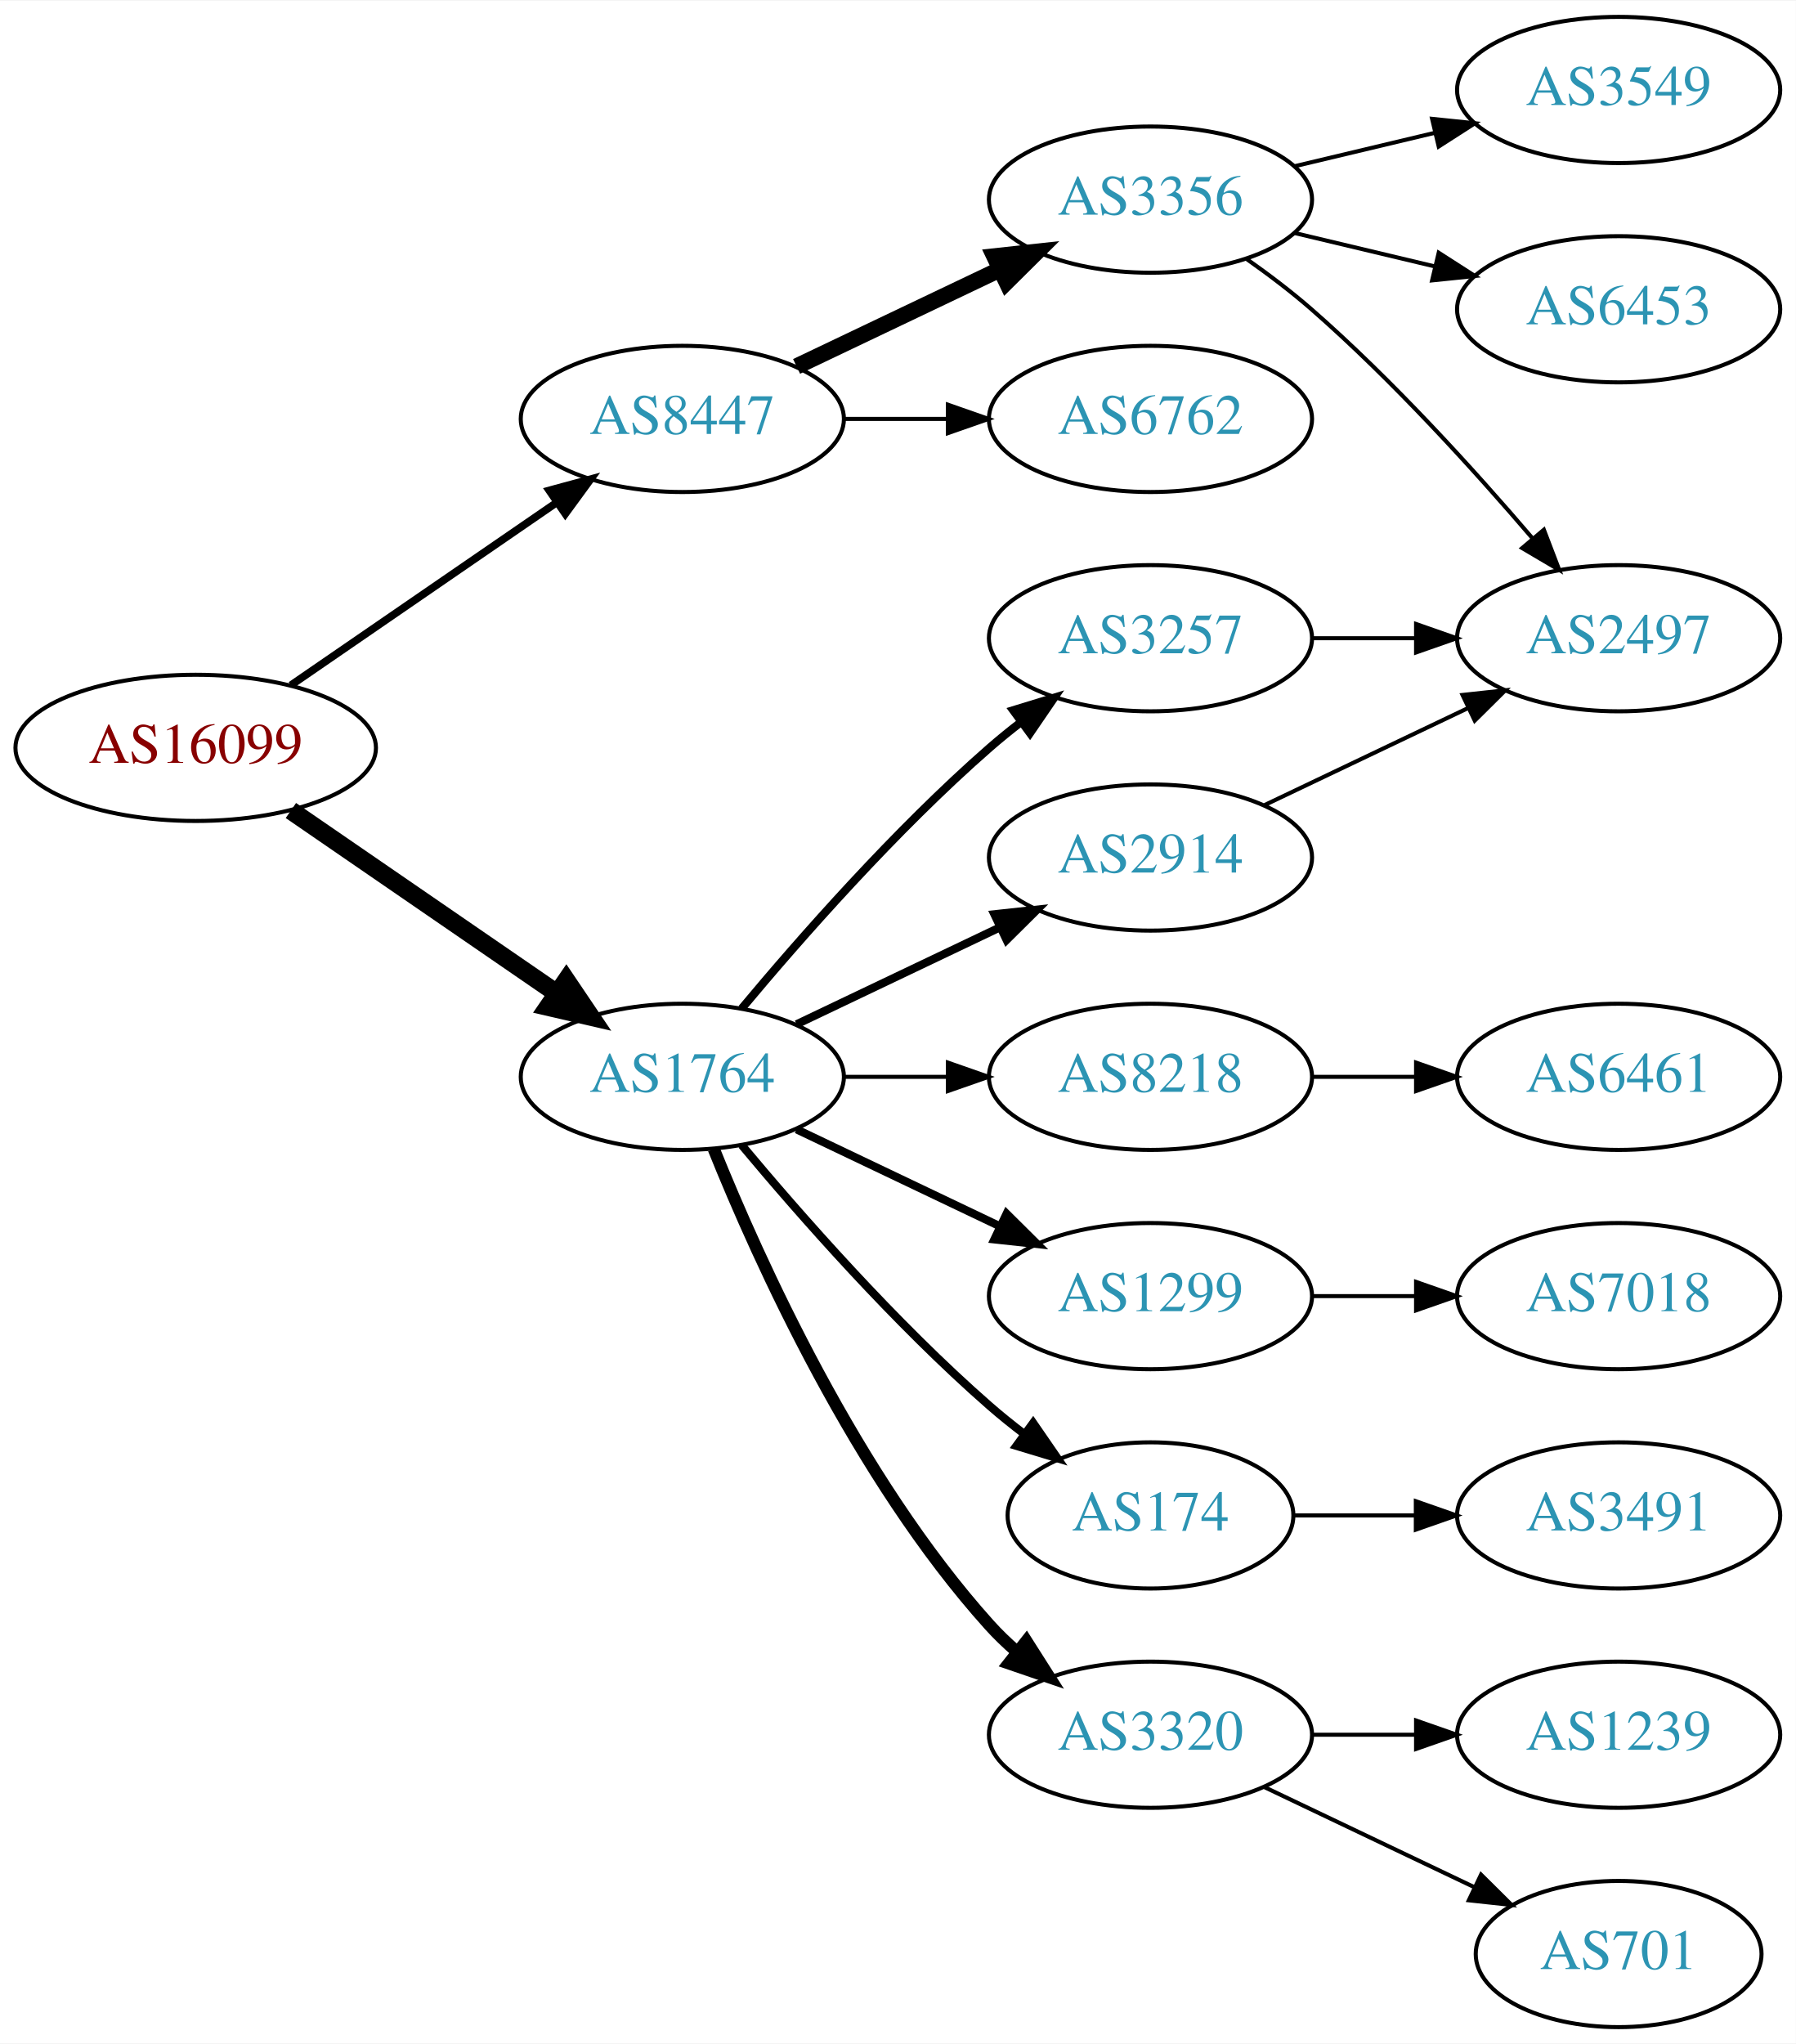
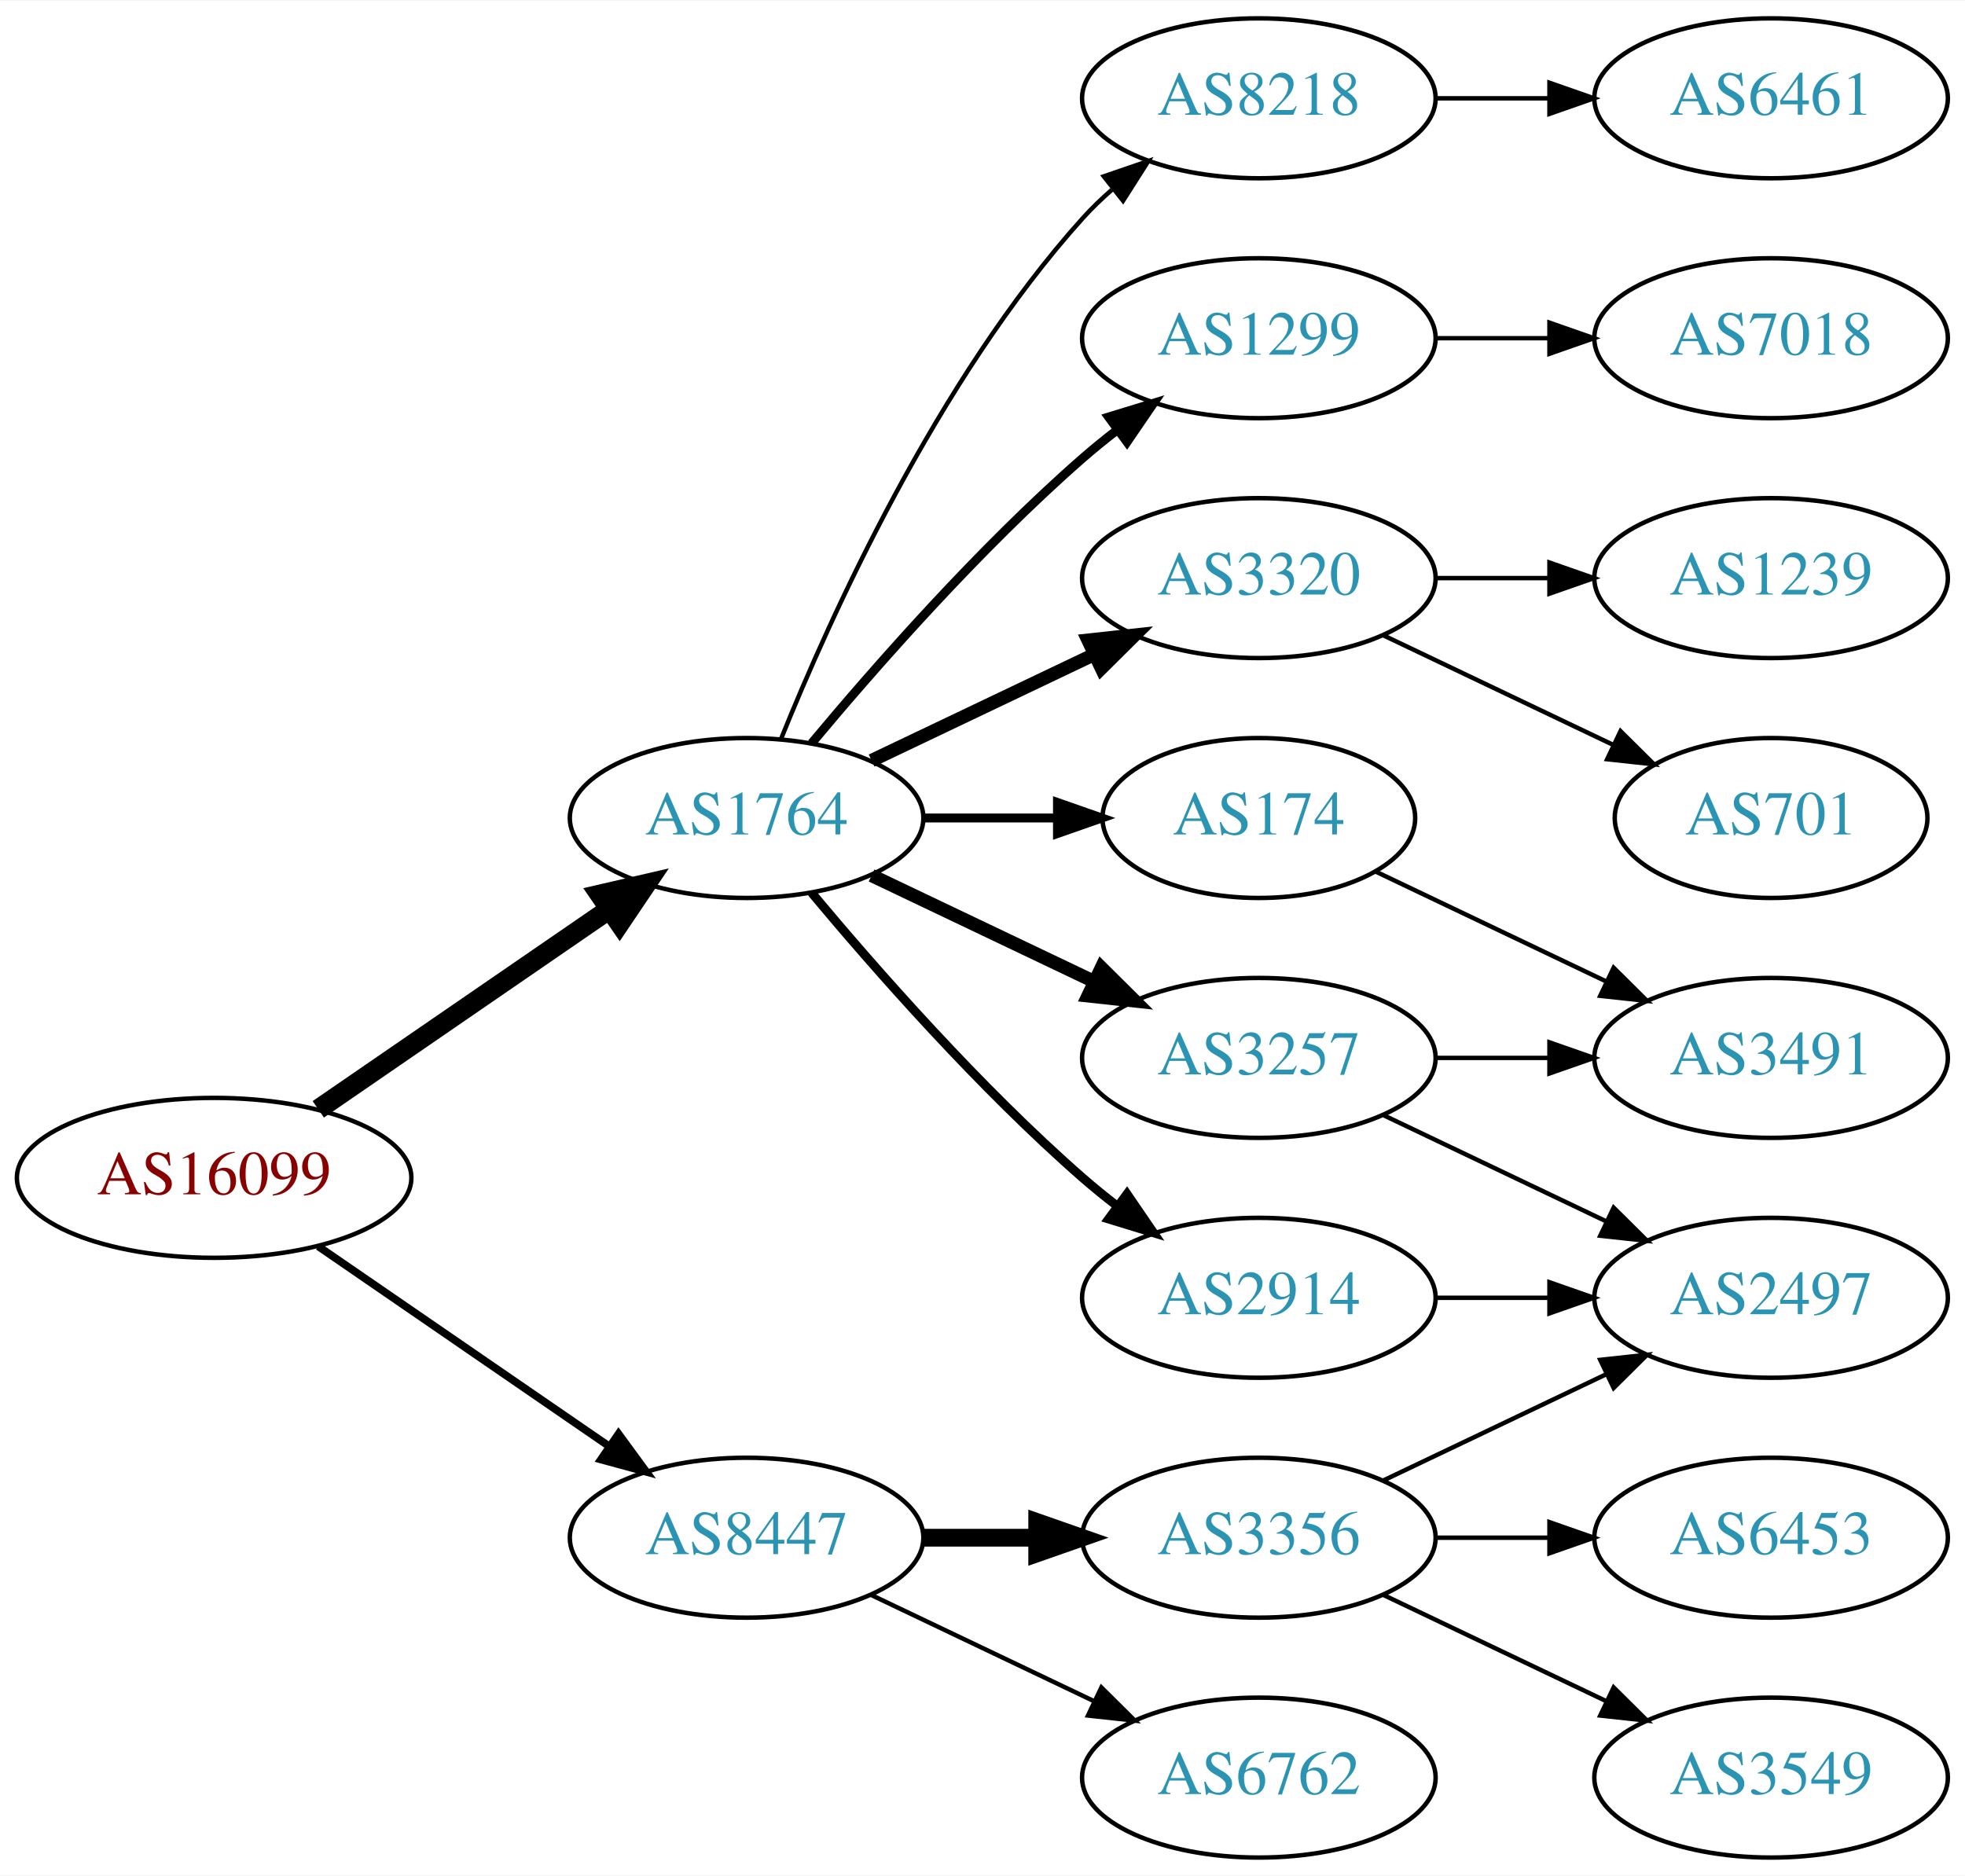
- <svg xmlns="http://www.w3.org/2000/svg" xmlns:xlink="http://www.w3.org/1999/xlink" width="442pt" height="503pt" viewBox="0.00 0.00 442.27 503.00">
-   <g id="graph0" class="graph" transform="scale(1 1) rotate(0) translate(4 499)">
-     <polygon fill="white" stroke="none" points="-4,4 -4,-499 438.271,-499 438.271,4 -4,4" />
+ <svg xmlns="http://www.w3.org/2000/svg" xmlns:xlink="http://www.w3.org/1999/xlink" width="442pt" height="422pt" viewBox="0.00 0.00 442.27 422.00">
+   <g id="graph0" class="graph" transform="scale(1 1) rotate(0) translate(4 418)">
+     <polygon fill="white" stroke="none" points="-4,4 -4,-418 438.271,-418 438.271,4 -4,4" />
    <g id="node1" class="node">
      <g id="a_node1">
        <a xlink:href="/asn/16099" xlink:title="AS16099 ~ SOZVERS-NET [AT]">
-           <ellipse fill="#ffffff" stroke="black" cx="44.196" cy="-315" rx="44.393" ry="18" />
-           <text text-anchor="middle" x="44.196" y="-311.3" font-family="Times,serif" font-size="14.00" fill="#880000">AS16099</text>
+           <ellipse fill="#ffffff" stroke="black" cx="44.196" cy="-153" rx="44.393" ry="18" />
+           <text text-anchor="middle" x="44.196" y="-149.3" font-family="Times,serif" font-size="14.00" fill="#880000">AS16099</text>
        </a>
      </g>
    </g>
    <g id="node2" class="node">
      <g id="a_node2">
        <a xlink:href="/asn/1764" xlink:title="AS1764 ~ NEXTLAYER-AS [AT]">
          <ellipse fill="#ffffff" stroke="black" cx="164.039" cy="-234" rx="39.794" ry="18" />
          <text text-anchor="middle" x="164.039" y="-230.3" font-family="Times,serif" font-size="14.00" fill="#2c94b3">AS1764</text>
        </a>
      </g>
    </g>
    <g id="edge1" class="edge">
-       <path fill="none" stroke="black" stroke-width="4.5" d="M67.639,-299.574C86.22,-286.802 112.781,-268.545 133.161,-254.537" />
-       <polygon fill="black" stroke="black" stroke-width="4.5" points="135.464,-257.731 141.475,-248.822 131.003,-251.242 135.464,-257.731" />
+       <path fill="none" stroke="black" stroke-width="4.5" d="M67.639,-168.426C86.22,-181.198 112.781,-199.455 133.161,-213.463" />
+       <polygon fill="black" stroke="black" stroke-width="4.5" points="131.003,-216.758 141.475,-219.178 135.464,-210.269 131.003,-216.758" />
    </g>
    <g id="node3" class="node">
      <g id="a_node3">
        <a xlink:href="/asn/8447" xlink:title="AS8447 ~ A1 Telekom Austria AG [AT]">
-           <ellipse fill="#ffffff" stroke="black" cx="164.039" cy="-396" rx="39.794" ry="18" />
-           <text text-anchor="middle" x="164.039" y="-392.3" font-family="Times,serif" font-size="14.00" fill="#2c94b3">AS8447</text>
+           <ellipse fill="#ffffff" stroke="black" cx="164.039" cy="-72" rx="39.794" ry="18" />
+           <text text-anchor="middle" x="164.039" y="-68.3" font-family="Times,serif" font-size="14.00" fill="#2c94b3">AS8447</text>
        </a>
      </g>
    </g>
    <g id="edge2" class="edge">
-       <path fill="none" stroke="black" stroke-width="1.875" d="M67.639,-330.426C86.22,-343.198 112.781,-361.455 133.161,-375.463" />
-       <polygon fill="black" stroke="black" stroke-width="1.875" points="131.251,-378.398 141.475,-381.178 135.216,-372.629 131.251,-378.398" />
+       <path fill="none" stroke="black" stroke-width="1.731" d="M67.639,-137.574C86.22,-124.802 112.781,-106.545 133.161,-92.537" />
+       <polygon fill="black" stroke="black" stroke-width="1.731" points="135.216,-95.371 141.475,-86.822 131.251,-89.602 135.216,-95.371" />
    </g>
    <g id="node4" class="node">
      <g id="a_node4">
-         <a xlink:href="/asn/3257" xlink:title="AS3257 ~ GTT [DE]">
+         <a xlink:href="/asn/1299" xlink:title="AS1299 ~ Telia Carrier [EU]">
          <ellipse fill="#ffffff" stroke="black" cx="279.332" cy="-342" rx="39.794" ry="18" />
-           <text text-anchor="middle" x="279.332" y="-338.3" font-family="Times,serif" font-size="14.00" fill="#2c94b3">AS3257</text>
+           <text text-anchor="middle" x="279.332" y="-338.3" font-family="Times,serif" font-size="14.00" fill="#2c94b3">AS1299</text>
        </a>
      </g>
    </g>
    <g id="edge3" class="edge">
      <path fill="none" stroke="black" stroke-width="2" d="M178.669,-250.817C192.951,-267.929 216.498,-294.745 239.685,-315 242.151,-317.154 244.789,-319.294 247.487,-321.372" />
      <polygon fill="black" stroke="black" stroke-width="2" points="245.512,-324.264 255.641,-327.37 249.66,-318.625 245.512,-324.264" />
    </g>
    <g id="node5" class="node">
      <g id="a_node5">
-         <a xlink:href="/asn/174" xlink:title="AS174 ~ Cogent Communications [US]">
-           <ellipse fill="#ffffff" stroke="black" cx="279.332" cy="-126" rx="35.194" ry="18" />
-           <text text-anchor="middle" x="279.332" y="-122.3" font-family="Times,serif" font-size="14.00" fill="#2c94b3">AS174</text>
+         <a xlink:href="/asn/3320" xlink:title="AS3320 ~ DTAG [DE]">
+           <ellipse fill="#ffffff" stroke="black" cx="279.332" cy="-288" rx="39.794" ry="18" />
+           <text text-anchor="middle" x="279.332" y="-284.3" font-family="Times,serif" font-size="14.00" fill="#2c94b3">AS3320</text>
        </a>
      </g>
    </g>
    <g id="edge4" class="edge">
-       <path fill="none" stroke="black" stroke-width="2" d="M178.669,-217.183C192.951,-200.071 216.498,-173.255 239.685,-153 242.355,-150.668 245.228,-148.352 248.158,-146.114" />
-       <polygon fill="black" stroke="black" stroke-width="2" points="250.436,-148.784 256.449,-140.061 246.309,-143.13 250.436,-148.784" />
+       <path fill="none" stroke="black" stroke-width="3" d="M192.175,-246.934C207.169,-254.081 225.99,-263.052 242.213,-270.785" />
+       <polygon fill="black" stroke="black" stroke-width="3" points="240.884,-274.028 251.417,-275.171 243.895,-267.709 240.884,-274.028" />
    </g>
    <g id="node6" class="node">
      <g id="a_node6">
-         <a xlink:href="/asn/2914" xlink:title="AS2914 ~ NTT America, Inc. [US]">
-           <ellipse fill="#ffffff" stroke="black" cx="279.332" cy="-288" rx="39.794" ry="18" />
-           <text text-anchor="middle" x="279.332" y="-284.3" font-family="Times,serif" font-size="14.00" fill="#2c94b3">AS2914</text>
+         <a xlink:href="/asn/174" xlink:title="AS174 ~ Cogent Communications [US]">
+           <ellipse fill="#ffffff" stroke="black" cx="279.332" cy="-234" rx="35.194" ry="18" />
+           <text text-anchor="middle" x="279.332" y="-230.3" font-family="Times,serif" font-size="14.00" fill="#2c94b3">AS174</text>
        </a>
      </g>
    </g>
    <g id="edge5" class="edge">
-       <path fill="none" stroke="black" stroke-width="2" d="M192.175,-246.934C207.169,-254.081 225.99,-263.052 242.213,-270.785" />
-       <polygon fill="black" stroke="black" stroke-width="2" points="240.884,-274.028 251.417,-275.171 243.895,-267.709 240.884,-274.028" />
+       <path fill="none" stroke="black" stroke-width="2" d="M203.711,-234C213.416,-234 223.907,-234 233.87,-234" />
+       <polygon fill="black" stroke="black" stroke-width="2" points="234.006,-237.5 244.006,-234 234.006,-230.5 234.006,-237.5" />
    </g>
    <g id="node7" class="node">
      <g id="a_node7">
-         <a xlink:href="/asn/3320" xlink:title="AS3320 ~ DTAG [DE]">
-           <ellipse fill="#ffffff" stroke="black" cx="279.332" cy="-72" rx="39.794" ry="18" />
-           <text text-anchor="middle" x="279.332" y="-68.3" font-family="Times,serif" font-size="14.00" fill="#2c94b3">AS3320</text>
+         <a xlink:href="/asn/3257" xlink:title="AS3257 ~ GTT [DE]">
+           <ellipse fill="#ffffff" stroke="black" cx="279.332" cy="-180" rx="39.794" ry="18" />
+           <text text-anchor="middle" x="279.332" y="-176.3" font-family="Times,serif" font-size="14.00" fill="#2c94b3">AS3257</text>
        </a>
      </g>
    </g>
    <g id="edge6" class="edge">
-       <path fill="none" stroke="black" stroke-width="3" d="M171.786,-216.213C182.837,-188.757 206.891,-135.422 239.685,-99 241.688,-96.776 243.906,-94.637 246.239,-92.603" />
-       <polygon fill="black" stroke="black" stroke-width="3" points="248.769,-95.065 254.458,-86.127 244.437,-89.567 248.769,-95.065" />
+       <path fill="none" stroke="black" stroke-width="3" d="M192.175,-221.066C207.169,-213.919 225.99,-204.948 242.213,-197.215" />
+       <polygon fill="black" stroke="black" stroke-width="3" points="243.895,-200.291 251.417,-192.829 240.884,-193.972 243.895,-200.291" />
    </g>
    <g id="node8" class="node">
      <g id="a_node8">
-         <a xlink:href="/asn/8218" xlink:title="AS8218 ~ legacy Neotelecoms [FR]">
-           <ellipse fill="#ffffff" stroke="black" cx="279.332" cy="-234" rx="39.794" ry="18" />
-           <text text-anchor="middle" x="279.332" y="-230.3" font-family="Times,serif" font-size="14.00" fill="#2c94b3">AS8218</text>
+         <a xlink:href="/asn/2914" xlink:title="AS2914 ~ NTT America, Inc. [US]">
+           <ellipse fill="#ffffff" stroke="black" cx="279.332" cy="-126" rx="39.794" ry="18" />
+           <text text-anchor="middle" x="279.332" y="-122.3" font-family="Times,serif" font-size="14.00" fill="#2c94b3">AS2914</text>
        </a>
      </g>
    </g>
    <g id="edge7" class="edge">
-       <path fill="none" stroke="black" d="M203.711,-234C211.914,-234 220.678,-234 229.21,-234" />
-       <polygon fill="black" stroke="black" points="229.449,-237.5 239.449,-234 229.449,-230.5 229.449,-237.5" />
+       <path fill="none" stroke="black" stroke-width="2" d="M178.669,-217.183C192.951,-200.071 216.498,-173.255 239.685,-153 242.151,-150.846 244.789,-148.706 247.487,-146.628" />
+       <polygon fill="black" stroke="black" stroke-width="2" points="249.66,-149.375 255.641,-140.63 245.512,-143.736 249.66,-149.375" />
    </g>
    <g id="node9" class="node">
      <g id="a_node9">
-         <a xlink:href="/asn/1299" xlink:title="AS1299 ~ Telia Carrier [EU]">
-           <ellipse fill="#ffffff" stroke="black" cx="279.332" cy="-180" rx="39.794" ry="18" />
-           <text text-anchor="middle" x="279.332" y="-176.3" font-family="Times,serif" font-size="14.00" fill="#2c94b3">AS1299</text>
+         <a xlink:href="/asn/8218" xlink:title="AS8218 ~ legacy Neotelecoms [FR]">
+           <ellipse fill="#ffffff" stroke="black" cx="279.332" cy="-396" rx="39.794" ry="18" />
+           <text text-anchor="middle" x="279.332" y="-392.3" font-family="Times,serif" font-size="14.00" fill="#2c94b3">AS8218</text>
        </a>
      </g>
    </g>
    <g id="edge8" class="edge">
-       <path fill="none" stroke="black" stroke-width="2" d="M192.175,-221.066C207.169,-213.919 225.99,-204.948 242.213,-197.215" />
-       <polygon fill="black" stroke="black" stroke-width="2" points="243.895,-200.291 251.417,-192.829 240.884,-193.972 243.895,-200.291" />
+       <path fill="none" stroke="black" d="M171.786,-251.787C182.837,-279.243 206.891,-332.578 239.685,-369 241.688,-371.224 243.906,-373.363 246.239,-375.397" />
+       <polygon fill="black" stroke="black" points="244.437,-378.433 254.458,-381.873 248.769,-372.935 244.437,-378.433" />
    </g>
    <g id="node16" class="node">
      <g id="a_node16">
-         <a xlink:href="/asn/6762" xlink:title="AS6762 ~ TELECOM ITALIA SPARKLE S.p.A. [IT]">
-           <ellipse fill="#ffffff" stroke="black" cx="279.332" cy="-396" rx="39.794" ry="18" />
-           <text text-anchor="middle" x="279.332" y="-392.3" font-family="Times,serif" font-size="14.00" fill="#2c94b3">AS6762</text>
-         </a>
-       </g>
-     </g>
-     <g id="edge16" class="edge">
-       <path fill="none" stroke="black" d="M203.711,-396C211.914,-396 220.678,-396 229.21,-396" />
-       <polygon fill="black" stroke="black" points="229.449,-399.5 239.449,-396 229.449,-392.5 229.449,-399.5" />
+         <a xlink:href="/asn/3356" xlink:title="AS3356 ~ Level 3 Parent, LLC [US]">
+           <ellipse fill="#ffffff" stroke="black" cx="279.332" cy="-72" rx="39.794" ry="18" />
+           <text text-anchor="middle" x="279.332" y="-68.3" font-family="Times,serif" font-size="14.00" fill="#2c94b3">AS3356</text>
+         </a>
+       </g>
+     </g>
+     <g id="edge17" class="edge">
+       <path fill="none" stroke="black" stroke-width="4" d="M203.711,-72C211.914,-72 220.678,-72 229.21,-72" />
+       <polygon fill="black" stroke="black" stroke-width="4" points="229.449,-75.5 239.449,-72 229.449,-68.5 229.449,-75.5" />
    </g>
    <g id="node17" class="node">
      <g id="a_node17">
-         <a xlink:href="/asn/3356" xlink:title="AS3356 ~ Level 3 Parent, LLC [US]">
-           <ellipse fill="#ffffff" stroke="black" cx="279.332" cy="-450" rx="39.794" ry="18" />
-           <text text-anchor="middle" x="279.332" y="-446.3" font-family="Times,serif" font-size="14.00" fill="#2c94b3">AS3356</text>
-         </a>
-       </g>
-     </g>
-     <g id="edge17" class="edge">
-       <path fill="none" stroke="black" stroke-width="4" d="M192.175,-408.934C207.169,-416.081 225.99,-425.052 242.213,-432.785" />
-       <polygon fill="black" stroke="black" stroke-width="4" points="240.884,-436.028 251.417,-437.171 243.895,-429.709 240.884,-436.028" />
+         <a xlink:href="/asn/6762" xlink:title="AS6762 ~ TELECOM ITALIA SPARKLE S.p.A. [IT]">
+           <ellipse fill="#ffffff" stroke="black" cx="279.332" cy="-18" rx="39.794" ry="18" />
+           <text text-anchor="middle" x="279.332" y="-14.3" font-family="Times,serif" font-size="14.00" fill="#2c94b3">AS6762</text>
+         </a>
+       </g>
+     </g>
+     <g id="edge18" class="edge">
+       <path fill="none" stroke="black" d="M192.175,-59.066C207.169,-51.919 225.99,-42.948 242.213,-35.215" />
+       <polygon fill="black" stroke="black" points="243.895,-38.291 251.417,-30.829 240.884,-31.972 243.895,-38.291" />
+     </g>
+     <g id="node15" class="node">
+       <g id="a_node15">
+         <a xlink:href="/asn/7018" xlink:title="AS7018 ~ AT&amp;T Services, Inc. [US]">
+           <ellipse fill="#ffffff" stroke="black" cx="394.625" cy="-342" rx="39.794" ry="18" />
+           <text text-anchor="middle" x="394.625" y="-338.3" font-family="Times,serif" font-size="14.00" fill="#2c94b3">AS7018</text>
+         </a>
+       </g>
+     </g>
+     <g id="edge16" class="edge">
+       <path fill="none" stroke="black" d="M319.004,-342C327.207,-342 335.971,-342 344.503,-342" />
+       <polygon fill="black" stroke="black" points="344.742,-345.5 354.742,-342 344.742,-338.5 344.742,-345.5" />
    </g>
    <g id="node10" class="node">
      <g id="a_node10">
-         <a xlink:href="/asn/2497" xlink:title="AS2497 ~ Internet Initiative Japan Inc. [JP]">
-           <ellipse fill="#ffffff" stroke="black" cx="394.625" cy="-342" rx="39.794" ry="18" />
-           <text text-anchor="middle" x="394.625" y="-338.3" font-family="Times,serif" font-size="14.00" fill="#2c94b3">AS2497</text>
+         <a xlink:href="/asn/701" xlink:title="AS701 ~ UUNET [US]">
+           <ellipse fill="#ffffff" stroke="black" cx="394.625" cy="-234" rx="35.194" ry="18" />
+           <text text-anchor="middle" x="394.625" y="-230.3" font-family="Times,serif" font-size="14.00" fill="#2c94b3">AS701</text>
        </a>
      </g>
    </g>
    <g id="edge9" class="edge">
-       <path fill="none" stroke="black" d="M319.004,-342C327.207,-342 335.971,-342 344.503,-342" />
-       <polygon fill="black" stroke="black" points="344.742,-345.5 354.742,-342 344.742,-338.5 344.742,-345.5" />
-     </g>
-     <g id="node14" class="node">
-       <g id="a_node14">
-         <a xlink:href="/asn/3491" xlink:title="AS3491 ~ PCCW Global, Inc. [US]">
-           <ellipse fill="#ffffff" stroke="black" cx="394.625" cy="-126" rx="39.794" ry="18" />
-           <text text-anchor="middle" x="394.625" y="-122.3" font-family="Times,serif" font-size="14.00" fill="#2c94b3">AS3491</text>
-         </a>
-       </g>
-     </g>
-     <g id="edge14" class="edge">
-       <path fill="none" stroke="black" d="M314.631,-126C324.008,-126 334.358,-126 344.393,-126" />
-       <polygon fill="black" stroke="black" points="344.681,-129.5 354.681,-126 344.681,-122.5 344.681,-129.5" />
-     </g>
-     <g id="edge10" class="edge">
-       <path fill="none" stroke="black" d="M307.468,-300.934C322.462,-308.081 341.283,-317.052 357.506,-324.785" />
-       <polygon fill="black" stroke="black" points="356.177,-328.028 366.71,-329.171 359.188,-321.709 356.177,-328.028" />
+       <path fill="none" stroke="black" d="M307.468,-275.066C322.9,-267.71 342.385,-258.423 358.92,-250.541" />
+       <polygon fill="black" stroke="black" points="360.741,-253.551 368.262,-246.089 357.729,-247.232 360.741,-253.551" />
    </g>
    <g id="node11" class="node">
      <g id="a_node11">
        <a xlink:href="/asn/1239" xlink:title="AS1239 ~ Sprint [US]">
+           <ellipse fill="#ffffff" stroke="black" cx="394.625" cy="-288" rx="39.794" ry="18" />
+           <text text-anchor="middle" x="394.625" y="-284.3" font-family="Times,serif" font-size="14.00" fill="#2c94b3">AS1239</text>
+         </a>
+       </g>
+     </g>
+     <g id="edge10" class="edge">
+       <path fill="none" stroke="black" d="M319.004,-288C327.207,-288 335.971,-288 344.503,-288" />
+       <polygon fill="black" stroke="black" points="344.742,-291.5 354.742,-288 344.742,-284.5 344.742,-291.5" />
+     </g>
+     <g id="node13" class="node">
+       <g id="a_node13">
+         <a xlink:href="/asn/3491" xlink:title="AS3491 ~ PCCW Global, Inc. [US]">
+           <ellipse fill="#ffffff" stroke="black" cx="394.625" cy="-180" rx="39.794" ry="18" />
+           <text text-anchor="middle" x="394.625" y="-176.3" font-family="Times,serif" font-size="14.00" fill="#2c94b3">AS3491</text>
+         </a>
+       </g>
+     </g>
+     <g id="edge15" class="edge">
+       <path fill="none" stroke="black" d="M305.757,-221.881C321.059,-214.587 340.783,-205.186 357.665,-197.14" />
+       <polygon fill="black" stroke="black" points="359.184,-200.293 366.705,-192.831 356.172,-193.974 359.184,-200.293" />
+     </g>
+     <g id="node12" class="node">
+       <g id="a_node12">
+         <a xlink:href="/asn/2497" xlink:title="AS2497 ~ Internet Initiative Japan Inc. [JP]">
+           <ellipse fill="#ffffff" stroke="black" cx="394.625" cy="-126" rx="39.794" ry="18" />
+           <text text-anchor="middle" x="394.625" y="-122.3" font-family="Times,serif" font-size="14.00" fill="#2c94b3">AS2497</text>
+         </a>
+       </g>
+     </g>
+     <g id="edge11" class="edge">
+       <path fill="none" stroke="black" d="M307.468,-167.066C322.462,-159.919 341.283,-150.948 357.506,-143.215" />
+       <polygon fill="black" stroke="black" points="359.188,-146.291 366.71,-138.829 356.177,-139.972 359.188,-146.291" />
+     </g>
+     <g id="edge12" class="edge">
+       <path fill="none" stroke="black" d="M319.004,-180C327.207,-180 335.971,-180 344.503,-180" />
+       <polygon fill="black" stroke="black" points="344.742,-183.5 354.742,-180 344.742,-176.5 344.742,-183.5" />
+     </g>
+     <g id="edge13" class="edge">
+       <path fill="none" stroke="black" d="M319.004,-126C327.207,-126 335.971,-126 344.503,-126" />
+       <polygon fill="black" stroke="black" points="344.742,-129.5 354.742,-126 344.742,-122.5 344.742,-129.5" />
+     </g>
+     <g id="node14" class="node">
+       <g id="a_node14">
+         <a xlink:href="/asn/6461" xlink:title="AS6461 ~ Zayo Bandwidth [US]">
+           <ellipse fill="#ffffff" stroke="black" cx="394.625" cy="-396" rx="39.794" ry="18" />
+           <text text-anchor="middle" x="394.625" y="-392.3" font-family="Times,serif" font-size="14.00" fill="#2c94b3">AS6461</text>
+         </a>
+       </g>
+     </g>
+     <g id="edge14" class="edge">
+       <path fill="none" stroke="black" d="M319.004,-396C327.207,-396 335.971,-396 344.503,-396" />
+       <polygon fill="black" stroke="black" points="344.742,-399.5 354.742,-396 344.742,-392.5 344.742,-399.5" />
+     </g>
+     <g id="edge21" class="edge">
+       <path fill="none" stroke="black" d="M307.468,-84.934C322.462,-92.081 341.283,-101.052 357.506,-108.785" />
+       <polygon fill="black" stroke="black" points="356.177,-112.028 366.71,-113.171 359.188,-105.709 356.177,-112.028" />
+     </g>
+     <g id="node18" class="node">
+       <g id="a_node18">
+         <a xlink:href="/asn/6453" xlink:title="AS6453 ~ TATA COMMUNICATIONS (AMERICA) INC [US]">
          <ellipse fill="#ffffff" stroke="black" cx="394.625" cy="-72" rx="39.794" ry="18" />
-           <text text-anchor="middle" x="394.625" y="-68.3" font-family="Times,serif" font-size="14.00" fill="#2c94b3">AS1239</text>
-         </a>
-       </g>
-     </g>
-     <g id="edge11" class="edge">
+           <text text-anchor="middle" x="394.625" y="-68.3" font-family="Times,serif" font-size="14.00" fill="#2c94b3">AS6453</text>
+         </a>
+       </g>
+     </g>
+     <g id="edge19" class="edge">
      <path fill="none" stroke="black" d="M319.004,-72C327.207,-72 335.971,-72 344.503,-72" />
      <polygon fill="black" stroke="black" points="344.742,-75.5 354.742,-72 344.742,-68.5 344.742,-75.5" />
    </g>
-     <g id="node12" class="node">
-       <g id="a_node12">
-         <a xlink:href="/asn/701" xlink:title="AS701 ~ UUNET [US]">
-           <ellipse fill="#ffffff" stroke="black" cx="394.625" cy="-18" rx="35.194" ry="18" />
-           <text text-anchor="middle" x="394.625" y="-14.3" font-family="Times,serif" font-size="14.00" fill="#2c94b3">AS701</text>
-         </a>
-       </g>
-     </g>
-     <g id="edge12" class="edge">
-       <path fill="none" stroke="black" d="M307.468,-59.066C322.9,-51.71 342.385,-42.423 358.92,-34.541" />
-       <polygon fill="black" stroke="black" points="360.741,-37.551 368.262,-30.089 357.729,-31.232 360.741,-37.551" />
-     </g>
-     <g id="node13" class="node">
-       <g id="a_node13">
-         <a xlink:href="/asn/6461" xlink:title="AS6461 ~ Zayo Bandwidth [US]">
-           <ellipse fill="#ffffff" stroke="black" cx="394.625" cy="-234" rx="39.794" ry="18" />
-           <text text-anchor="middle" x="394.625" y="-230.3" font-family="Times,serif" font-size="14.00" fill="#2c94b3">AS6461</text>
-         </a>
-       </g>
-     </g>
-     <g id="edge13" class="edge">
-       <path fill="none" stroke="black" d="M319.004,-234C327.207,-234 335.971,-234 344.503,-234" />
-       <polygon fill="black" stroke="black" points="344.742,-237.5 354.742,-234 344.742,-230.5 344.742,-237.5" />
-     </g>
-     <g id="node15" class="node">
-       <g id="a_node15">
-         <a xlink:href="/asn/7018" xlink:title="AS7018 ~ AT&amp;T Services, Inc. [US]">
-           <ellipse fill="#ffffff" stroke="black" cx="394.625" cy="-180" rx="39.794" ry="18" />
-           <text text-anchor="middle" x="394.625" y="-176.3" font-family="Times,serif" font-size="14.00" fill="#2c94b3">AS7018</text>
-         </a>
-       </g>
-     </g>
-     <g id="edge15" class="edge">
-       <path fill="none" stroke="black" d="M319.004,-180C327.207,-180 335.971,-180 344.503,-180" />
-       <polygon fill="black" stroke="black" points="344.742,-183.5 354.742,-180 344.742,-176.5 344.742,-183.5" />
-     </g>
-     <g id="edge20" class="edge">
-       <path fill="none" stroke="black" d="M303.022,-435.37C308.424,-431.56 314.047,-427.308 318.978,-423 338.905,-405.593 359.097,-383.342 373.446,-366.567" />
-       <polygon fill="black" stroke="black" points="376.214,-368.714 379.995,-358.817 370.867,-364.196 376.214,-368.714" />
-     </g>
-     <g id="node18" class="node">
-       <g id="a_node18">
-         <a xlink:href="/asn/3549" xlink:title="AS3549 ~ Level 3 Parent, LLC [US]">
-           <ellipse fill="#ffffff" stroke="black" cx="394.625" cy="-477" rx="39.794" ry="18" />
-           <text text-anchor="middle" x="394.625" y="-473.3" font-family="Times,serif" font-size="14.00" fill="#2c94b3">AS3549</text>
-         </a>
-       </g>
-     </g>
-     <g id="edge18" class="edge">
-       <path fill="none" stroke="black" d="M314.939,-458.248C325.81,-460.838 337.964,-463.735 349.407,-466.462" />
-       <polygon fill="black" stroke="black" points="348.69,-469.889 359.229,-468.803 350.313,-463.08 348.69,-469.889" />
-     </g>
    <g id="node19" class="node">
      <g id="a_node19">
-         <a xlink:href="/asn/6453" xlink:title="AS6453 ~ TATA COMMUNICATIONS (AMERICA) INC [US]">
-           <ellipse fill="#ffffff" stroke="black" cx="394.625" cy="-423" rx="39.794" ry="18" />
-           <text text-anchor="middle" x="394.625" y="-419.3" font-family="Times,serif" font-size="14.00" fill="#2c94b3">AS6453</text>
-         </a>
-       </g>
-     </g>
-     <g id="edge19" class="edge">
-       <path fill="none" stroke="black" d="M314.939,-441.752C325.81,-439.162 337.964,-436.265 349.407,-433.538" />
-       <polygon fill="black" stroke="black" points="350.313,-436.92 359.229,-431.197 348.69,-430.111 350.313,-436.92" />
+         <a xlink:href="/asn/3549" xlink:title="AS3549 ~ Level 3 Parent, LLC [US]">
+           <ellipse fill="#ffffff" stroke="black" cx="394.625" cy="-18" rx="39.794" ry="18" />
+           <text text-anchor="middle" x="394.625" y="-14.3" font-family="Times,serif" font-size="14.00" fill="#2c94b3">AS3549</text>
+         </a>
+       </g>
+     </g>
+     <g id="edge20" class="edge">
+       <path fill="none" stroke="black" d="M307.468,-59.066C322.462,-51.919 341.283,-42.948 357.506,-35.215" />
+       <polygon fill="black" stroke="black" points="359.188,-38.291 366.71,-30.829 356.177,-31.972 359.188,-38.291" />
    </g>
  </g>
</svg>
